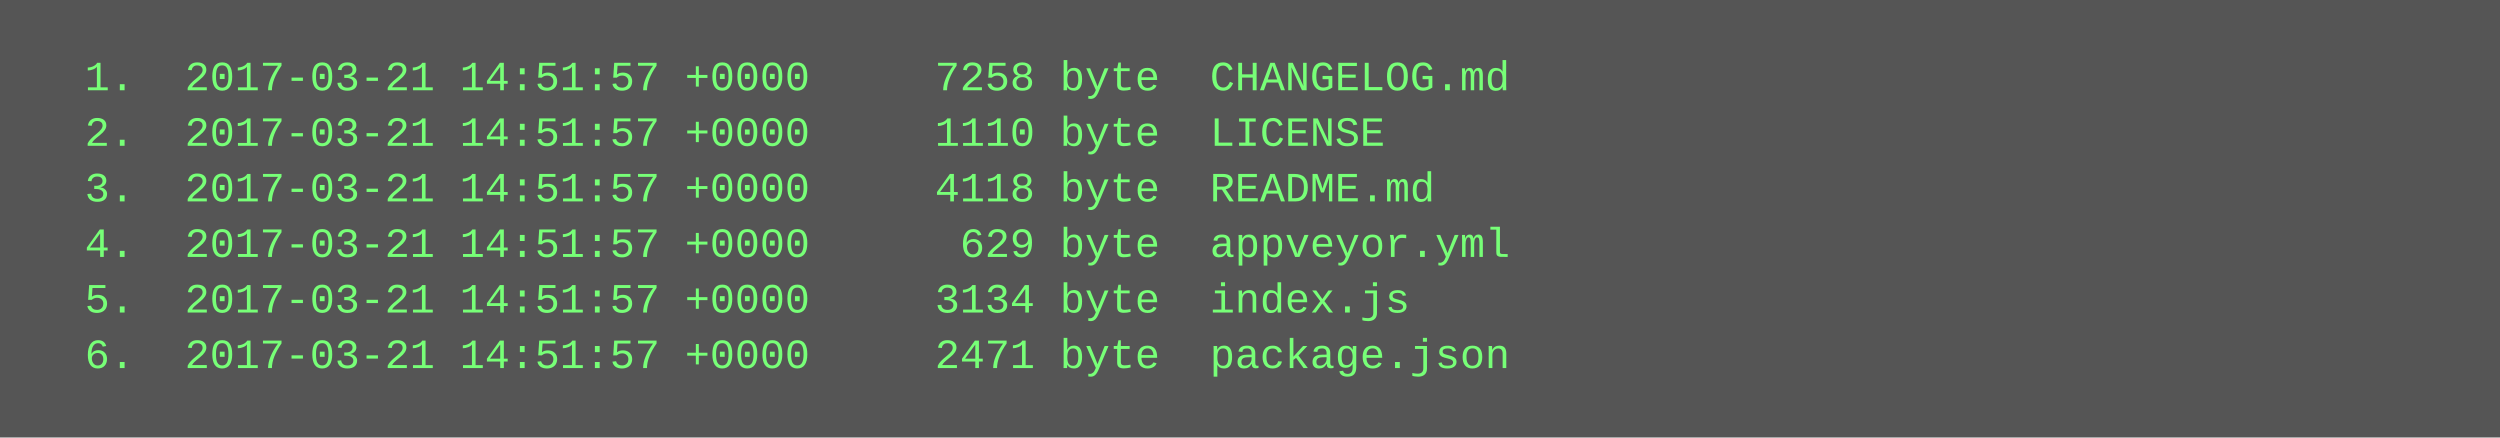
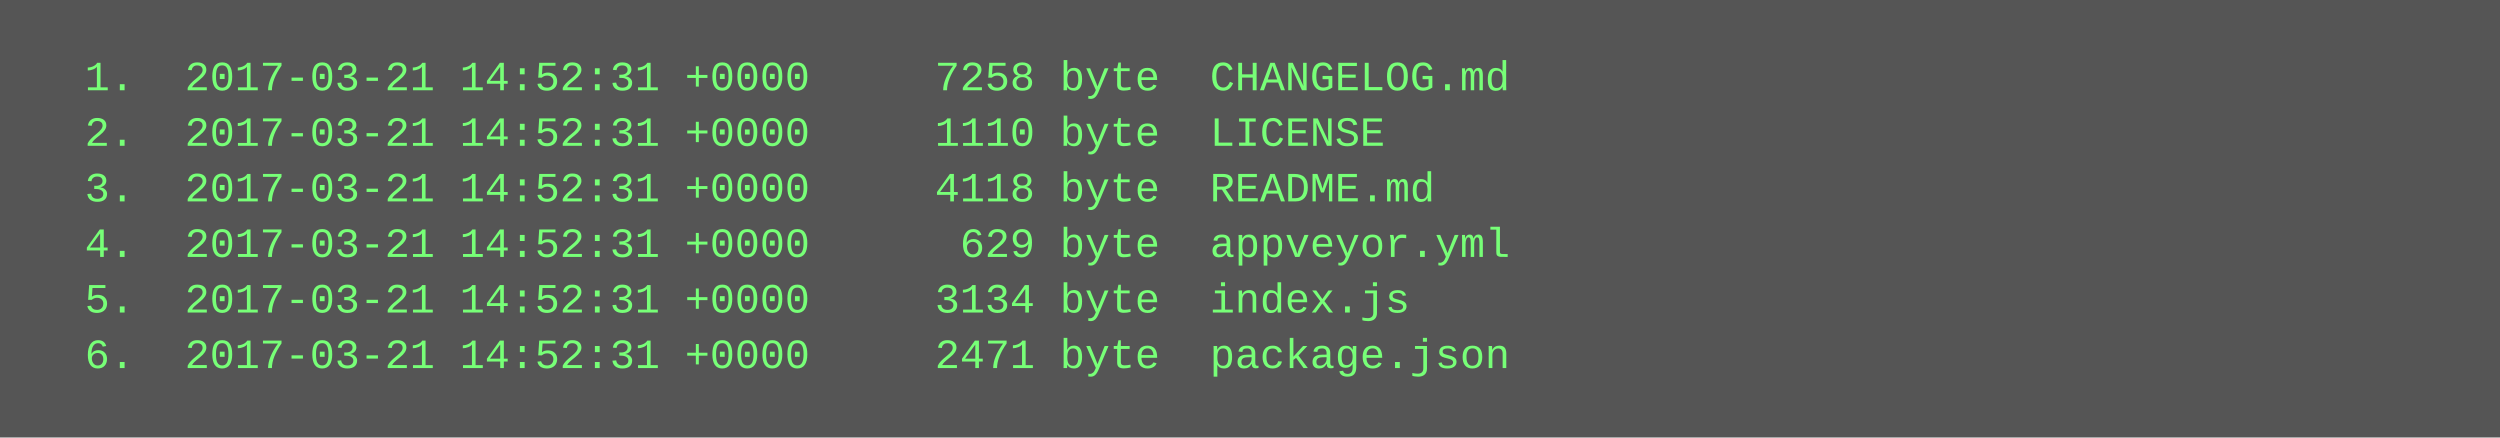
<svg xmlns="http://www.w3.org/2000/svg" height="126" width="720">
  <rect height="126" fill="#555" width="720" />
  <text fill="#7f7" font-family="Courier New" font-size="12" xml:space="preserve">
-     <tspan x="10" y="26">  1.  2017-03-21 14:51:57 +0000     7258 byte  CHANGELOG.md</tspan>
-     <tspan x="10" y="42">  2.  2017-03-21 14:51:57 +0000     1110 byte  LICENSE</tspan>
-     <tspan x="10" y="58">  3.  2017-03-21 14:51:57 +0000     4118 byte  README.md</tspan>
-     <tspan x="10" y="74">  4.  2017-03-21 14:51:57 +0000      629 byte  appveyor.yml</tspan>
-     <tspan x="10" y="90">  5.  2017-03-21 14:51:57 +0000     3134 byte  index.js</tspan>
-     <tspan x="10" y="106">  6.  2017-03-21 14:51:57 +0000     2471 byte  package.json</tspan>
+     <tspan x="10" y="26">  1.  2017-03-21 14:52:31 +0000     7258 byte  CHANGELOG.md</tspan>
+     <tspan x="10" y="42">  2.  2017-03-21 14:52:31 +0000     1110 byte  LICENSE</tspan>
+     <tspan x="10" y="58">  3.  2017-03-21 14:52:31 +0000     4118 byte  README.md</tspan>
+     <tspan x="10" y="74">  4.  2017-03-21 14:52:31 +0000      629 byte  appveyor.yml</tspan>
+     <tspan x="10" y="90">  5.  2017-03-21 14:52:31 +0000     3134 byte  index.js</tspan>
+     <tspan x="10" y="106">  6.  2017-03-21 14:52:31 +0000     2471 byte  package.json</tspan>
  </text>
</svg>
